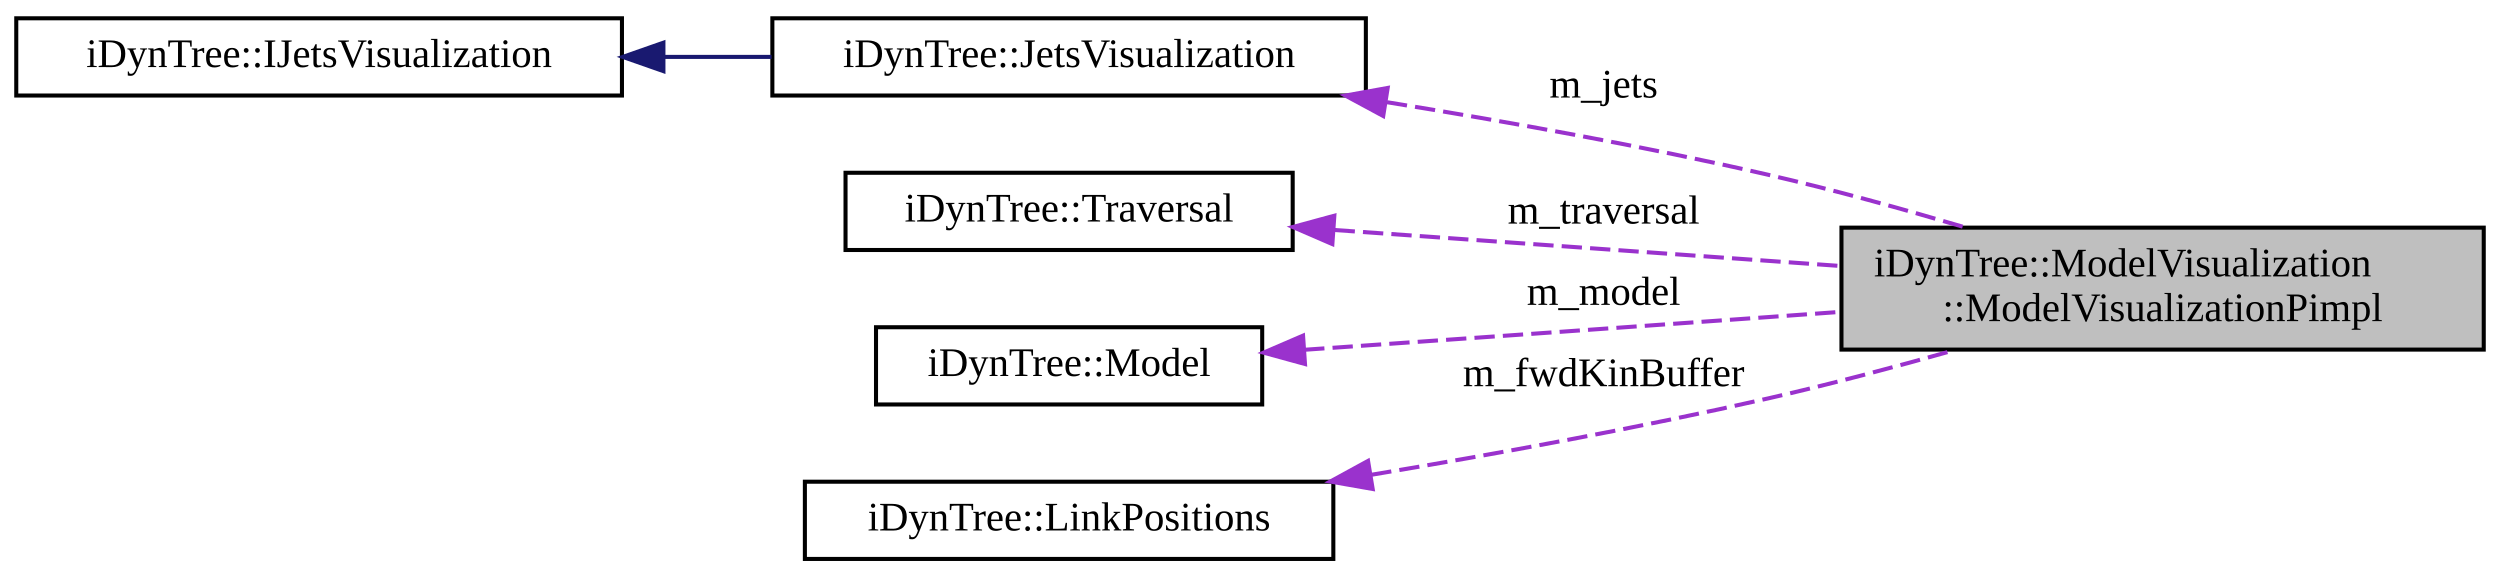
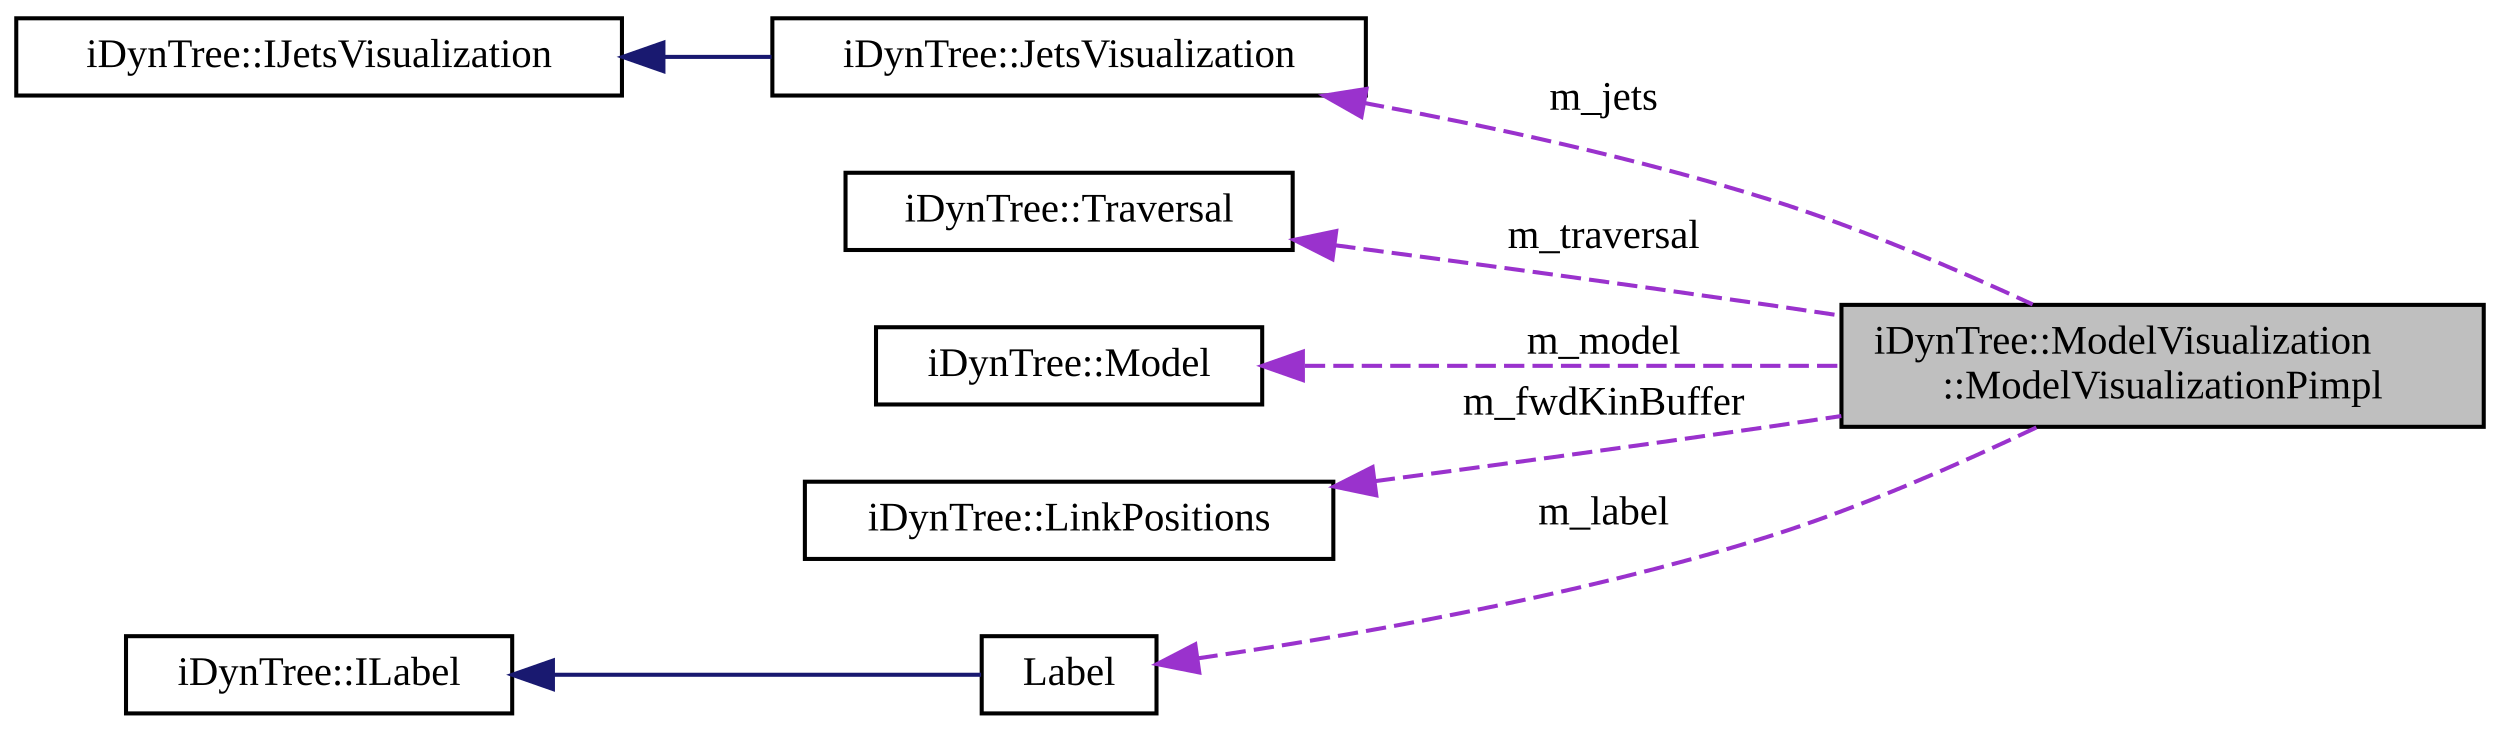
- <svg xmlns="http://www.w3.org/2000/svg" xmlns:xlink="http://www.w3.org/1999/xlink" width="615pt" height="142pt" viewBox="0.00 0.00 615.00 142.00">
-   <g id="graph0" class="graph" transform="scale(1 1) rotate(0) translate(4 138)">
+ <svg xmlns="http://www.w3.org/2000/svg" xmlns:xlink="http://www.w3.org/1999/xlink" width="615pt" height="180pt" viewBox="0.00 0.00 615.00 180.00">
+   <g id="graph0" class="graph" transform="scale(1 1) rotate(0) translate(4 176)">
    <g id="node1" class="node">
      <g id="a_node1">
        <a xlink:title=" ">
-           <polygon fill="#bfbfbf" stroke="black" points="449,-52 449,-82 607,-82 607,-52 449,-52" />
-           <text text-anchor="start" x="457" y="-70" font-family="FreeSans.ttf" font-size="10.00">iDynTree::ModelVisualization</text>
-           <text text-anchor="middle" x="528" y="-59" font-family="FreeSans.ttf" font-size="10.00">::ModelVisualizationPimpl</text>
+           <polygon fill="#bfbfbf" stroke="black" points="449,-71 449,-101 607,-101 607,-71 449,-71" />
+           <text text-anchor="start" x="457" y="-89" font-family="FreeSans.ttf" font-size="10.00">iDynTree::ModelVisualization</text>
+           <text text-anchor="middle" x="528" y="-78" font-family="FreeSans.ttf" font-size="10.00">::ModelVisualizationPimpl</text>
        </a>
      </g>
    </g>
    <g id="node2" class="node">
      <g id="a_node2">
        <a xlink:href="classiDynTree_1_1JetsVisualization.html" target="_top" xlink:title=" ">
-           <polygon fill="none" stroke="black" points="186,-114.5 186,-133.5 332,-133.5 332,-114.5 186,-114.5" />
-           <text text-anchor="middle" x="259" y="-121.5" font-family="FreeSans.ttf" font-size="10.00">iDynTree::JetsVisualization</text>
+           <polygon fill="none" stroke="black" points="186,-152.5 186,-171.5 332,-171.5 332,-152.5 186,-152.5" />
+           <text text-anchor="middle" x="259" y="-159.5" font-family="FreeSans.ttf" font-size="10.00">iDynTree::JetsVisualization</text>
        </a>
      </g>
    </g>
    <g id="edge1" class="edge">
-       <path fill="none" stroke="#9a32cd" stroke-dasharray="5,2" d="M337.19,-112.86C366.69,-108.09 400.55,-102 431,-95 446.9,-91.34 464.07,-86.6 479.43,-82.06" />
-       <polygon fill="#9a32cd" stroke="#9a32cd" points="336.27,-109.46 326.95,-114.49 337.37,-116.37 336.27,-109.46" />
-       <text text-anchor="middle" x="390.5" y="-114" font-family="FreeSans.ttf" font-size="10.00"> m_jets</text>
+       <path fill="none" stroke="#9a32cd" stroke-dasharray="5,2" d="M331.54,-150.68C362.49,-144.94 398.9,-137.03 431,-127 453.32,-120.03 477.52,-109.67 496.04,-101.11" />
+       <polygon fill="#9a32cd" stroke="#9a32cd" points="330.91,-147.24 321.7,-152.47 332.16,-154.13 330.91,-147.24" />
+       <text text-anchor="middle" x="390.5" y="-149" font-family="FreeSans.ttf" font-size="10.00"> m_jets</text>
    </g>
    <g id="node3" class="node">
      <g id="a_node3">
        <a xlink:href="classiDynTree_1_1IJetsVisualization.html" target="_top" xlink:title="Interface to the visualization of jets attached to a model.">
-           <polygon fill="none" stroke="black" points="0,-114.5 0,-133.5 149,-133.5 149,-114.5 0,-114.5" />
-           <text text-anchor="middle" x="74.5" y="-121.5" font-family="FreeSans.ttf" font-size="10.00">iDynTree::IJetsVisualization</text>
+           <polygon fill="none" stroke="black" points="0,-152.5 0,-171.5 149,-171.5 149,-152.5 0,-152.5" />
+           <text text-anchor="middle" x="74.5" y="-159.5" font-family="FreeSans.ttf" font-size="10.00">iDynTree::IJetsVisualization</text>
        </a>
      </g>
    </g>
    <g id="edge2" class="edge">
-       <path fill="none" stroke="midnightblue" d="M159.47,-124C168.26,-124 177.15,-124 185.8,-124" />
-       <polygon fill="midnightblue" stroke="midnightblue" points="159.2,-120.5 149.2,-124 159.2,-127.5 159.2,-120.5" />
+       <path fill="none" stroke="midnightblue" d="M159.47,-162C168.26,-162 177.15,-162 185.8,-162" />
+       <polygon fill="midnightblue" stroke="midnightblue" points="159.2,-158.5 149.2,-162 159.2,-165.5 159.2,-158.5" />
    </g>
    <g id="node4" class="node">
      <g id="a_node4">
        <a xlink:href="classiDynTree_1_1Traversal.html" target="_top" xlink:title="Class that represents a traversal of a set of links of a Model.">
-           <polygon fill="none" stroke="black" points="204,-76.5 204,-95.5 314,-95.5 314,-76.5 204,-76.5" />
-           <text text-anchor="middle" x="259" y="-83.5" font-family="FreeSans.ttf" font-size="10.00">iDynTree::Traversal</text>
+           <polygon fill="none" stroke="black" points="204,-114.5 204,-133.5 314,-133.5 314,-114.5 204,-114.5" />
+           <text text-anchor="middle" x="259" y="-121.5" font-family="FreeSans.ttf" font-size="10.00">iDynTree::Traversal</text>
        </a>
      </g>
    </g>
    <g id="edge3" class="edge">
-       <path fill="none" stroke="#9a32cd" stroke-dasharray="5,2" d="M324.31,-81.42C361.73,-78.76 409.17,-75.38 448.75,-72.57" />
-       <polygon fill="#9a32cd" stroke="#9a32cd" points="323.76,-77.95 314.03,-82.16 324.25,-84.94 323.76,-77.95" />
-       <text text-anchor="middle" x="390.5" y="-83" font-family="FreeSans.ttf" font-size="10.00"> m_traversal</text>
+       <path fill="none" stroke="#9a32cd" stroke-dasharray="5,2" d="M324.47,-115.66C356.52,-111.43 395.83,-106.11 431,-101 436.84,-100.15 442.88,-99.25 448.96,-98.34" />
+       <polygon fill="#9a32cd" stroke="#9a32cd" points="323.79,-112.22 314.34,-116.99 324.71,-119.16 323.79,-112.22" />
+       <text text-anchor="middle" x="390.5" y="-115" font-family="FreeSans.ttf" font-size="10.00"> m_traversal</text>
    </g>
    <g id="node5" class="node">
      <g id="a_node5">
        <a xlink:href="classiDynTree_1_1Model.html" target="_top" xlink:title="Class that represents a generic multibody model.">
-           <polygon fill="none" stroke="black" points="211.5,-38.5 211.5,-57.5 306.5,-57.5 306.5,-38.5 211.5,-38.5" />
-           <text text-anchor="middle" x="259" y="-45.5" font-family="FreeSans.ttf" font-size="10.00">iDynTree::Model</text>
+           <polygon fill="none" stroke="black" points="211.5,-76.5 211.5,-95.5 306.5,-95.5 306.5,-76.5 211.5,-76.5" />
+           <text text-anchor="middle" x="259" y="-83.5" font-family="FreeSans.ttf" font-size="10.00">iDynTree::Model</text>
        </a>
      </g>
    </g>
    <g id="edge4" class="edge">
-       <path fill="none" stroke="#9a32cd" stroke-dasharray="5,2" d="M316.82,-51.95C350.1,-54.27 392.93,-57.28 431,-60 436.83,-60.42 442.87,-60.85 448.94,-61.29" />
-       <polygon fill="#9a32cd" stroke="#9a32cd" points="317.03,-48.45 306.82,-51.25 316.55,-55.44 317.03,-48.45" />
-       <text text-anchor="middle" x="390.5" y="-63" font-family="FreeSans.ttf" font-size="10.00"> m_model</text>
+       <path fill="none" stroke="#9a32cd" stroke-dasharray="5,2" d="M316.99,-86C355.44,-86 406.66,-86 448.89,-86" />
+       <polygon fill="#9a32cd" stroke="#9a32cd" points="316.51,-82.5 306.51,-86 316.51,-89.5 316.51,-82.5" />
+       <text text-anchor="middle" x="390.5" y="-89" font-family="FreeSans.ttf" font-size="10.00"> m_model</text>
    </g>
    <g id="node6" class="node">
      <g id="a_node6">
        <a xlink:href="classiDynTree_1_1LinkPositions.html" target="_top" xlink:title=" ">
-           <polygon fill="none" stroke="black" points="194,-0.5 194,-19.5 324,-19.5 324,-0.5 194,-0.5" />
-           <text text-anchor="middle" x="259" y="-7.5" font-family="FreeSans.ttf" font-size="10.00">iDynTree::LinkPositions</text>
+           <polygon fill="none" stroke="black" points="194,-38.5 194,-57.5 324,-57.5 324,-38.5 194,-38.5" />
+           <text text-anchor="middle" x="259" y="-45.5" font-family="FreeSans.ttf" font-size="10.00">iDynTree::LinkPositions</text>
        </a>
      </g>
    </g>
    <g id="edge5" class="edge">
-       <path fill="none" stroke="#9a32cd" stroke-dasharray="5,2" d="M333.33,-21.2C363.7,-26.27 399.18,-32.75 431,-40 446.02,-43.42 462.2,-47.73 476.92,-51.89" />
-       <polygon fill="#9a32cd" stroke="#9a32cd" points="333.68,-17.71 323.24,-19.54 332.54,-24.62 333.68,-17.71" />
-       <text text-anchor="middle" x="390.5" y="-43" font-family="FreeSans.ttf" font-size="10.00"> m_fwdKinBuffer</text>
+       <path fill="none" stroke="#9a32cd" stroke-dasharray="5,2" d="M334.19,-57.63C364.26,-61.62 399.31,-66.39 431,-71 436.84,-71.85 442.88,-72.75 448.96,-73.66" />
+       <polygon fill="#9a32cd" stroke="#9a32cd" points="334.57,-54.15 324.19,-56.31 333.65,-61.09 334.57,-54.15" />
+       <text text-anchor="middle" x="390.5" y="-74" font-family="FreeSans.ttf" font-size="10.00"> m_fwdKinBuffer</text>
+     </g>
+     <g id="node7" class="node">
+       <g id="a_node7">
+         <a xlink:href="classLabel.html" target="_top" xlink:title=" ">
+           <polygon fill="none" stroke="black" points="237.5,-0.5 237.5,-19.5 280.5,-19.5 280.5,-0.5 237.5,-0.5" />
+           <text text-anchor="middle" x="259" y="-7.5" font-family="FreeSans.ttf" font-size="10.00">Label</text>
+         </a>
+       </g>
+     </g>
+     <g id="edge6" class="edge">
+       <path fill="none" stroke="#9a32cd" stroke-dasharray="5,2" d="M290.58,-14.04C325.19,-19.08 382.98,-28.92 431,-44 453.74,-51.14 478.34,-61.97 496.95,-70.85" />
+       <polygon fill="#9a32cd" stroke="#9a32cd" points="291.02,-10.57 280.63,-12.63 290.04,-17.5 291.02,-10.57" />
+       <text text-anchor="middle" x="390.5" y="-47" font-family="FreeSans.ttf" font-size="10.00"> m_label</text>
+     </g>
+     <g id="node8" class="node">
+       <g id="a_node8">
+         <a xlink:href="classiDynTree_1_1ILabel.html" target="_top" xlink:title="The interface to add a label in the visualizer.">
+           <polygon fill="none" stroke="black" points="27,-0.5 27,-19.5 122,-19.5 122,-0.5 27,-0.5" />
+           <text text-anchor="middle" x="74.5" y="-7.5" font-family="FreeSans.ttf" font-size="10.00">iDynTree::ILabel</text>
+         </a>
+       </g>
+     </g>
+     <g id="edge7" class="edge">
+       <path fill="none" stroke="midnightblue" d="M132.34,-10C168.06,-10 212.03,-10 237.35,-10" />
+       <polygon fill="midnightblue" stroke="midnightblue" points="132.02,-6.5 122.02,-10 132.02,-13.5 132.02,-6.5" />
    </g>
  </g>
</svg>
